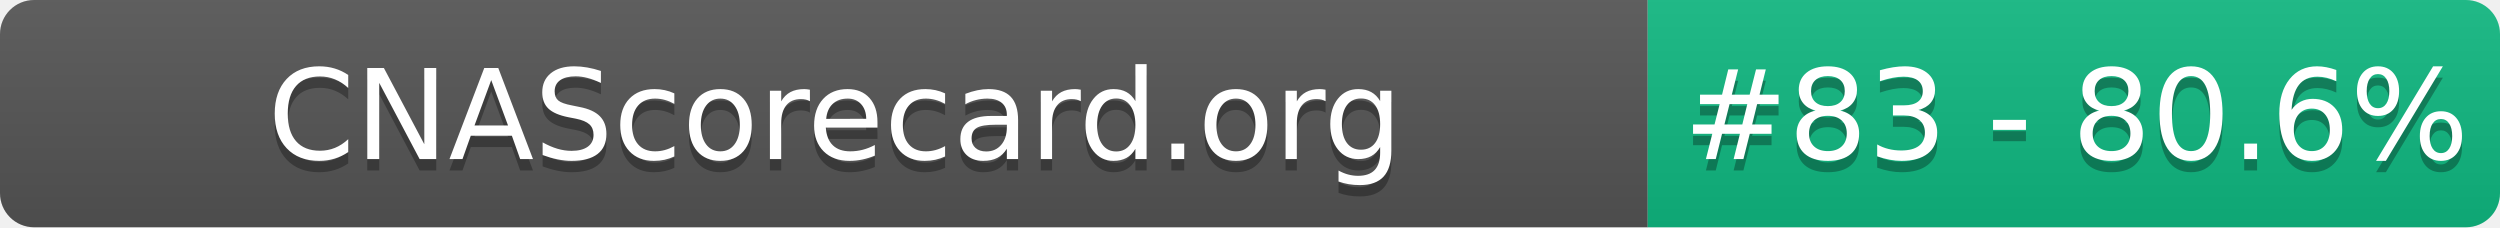
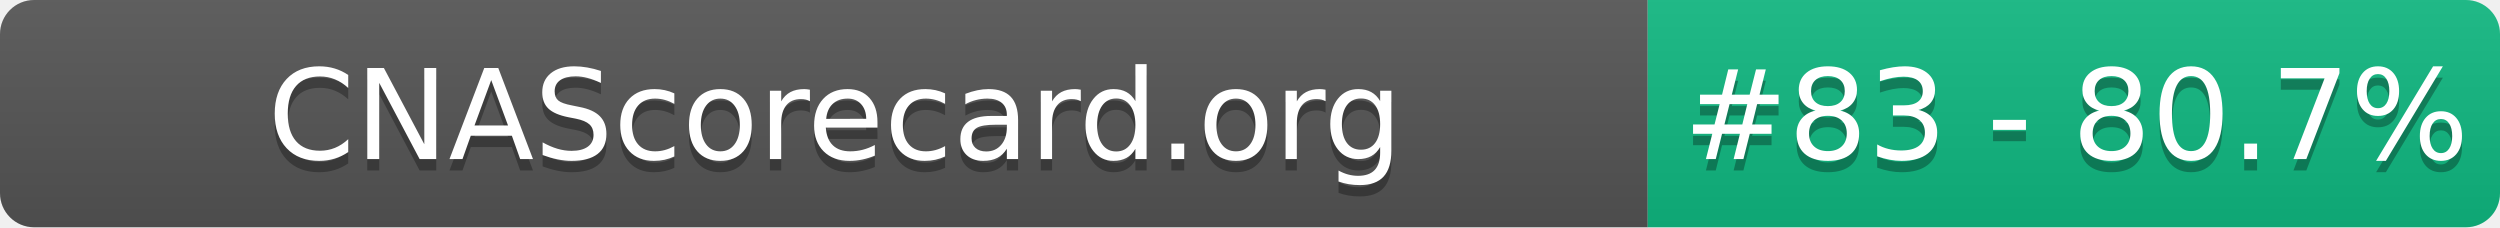
- <svg xmlns="http://www.w3.org/2000/svg" width="220" height="20" role="img" aria-label="CNAScorecard.org: #83 - 80.6%">
+ <svg xmlns="http://www.w3.org/2000/svg" width="220" height="20" role="img" aria-label="CNAScorecard.org: #83 - 80.7%">
  <linearGradient id="s" x2="0" y2="100%">
    <stop offset="0" stop-color="#bbb" stop-opacity=".1" />
    <stop offset="1" stop-opacity=".1" />
  </linearGradient>
  <clipPath id="r">
    <rect width="220" height="20" rx="3" fill="#fff" />
  </clipPath>
  <g clip-path="url(#r)">
    <rect width="145" height="20" fill="#555" />
    <rect x="145" width="75" height="20" fill="#10B981" />
    <rect width="220" height="20" fill="url(#s)" />
  </g>
  <g fill="#fff" text-anchor="middle" font-family="Verdana,Geneva,DejaVu Sans,sans-serif" text-rendering="geometricPrecision" font-size="110">
    <text aria-hidden="true" x="735" y="150" fill="#010101" fill-opacity=".3" transform="scale(.1)" textLength="1350">CNAScorecard.org</text>
    <text x="735" y="140" transform="scale(.1)" fill="#fff" textLength="1350">CNAScorecard.org</text>
-     <text aria-hidden="true" x="1827" y="150" fill="#010101" fill-opacity=".3" transform="scale(.1)" textLength="605">#83 - 80.6%</text>
-     <text x="1827" y="140" transform="scale(.1)" fill="#fff" textLength="605">#83 - 80.6%</text>
+     <text aria-hidden="true" x="1827" y="150" fill="#010101" fill-opacity=".3" transform="scale(.1)" textLength="605">#83 - 80.7%</text>
+     <text x="1827" y="140" transform="scale(.1)" fill="#fff" textLength="605">#83 - 80.7%</text>
  </g>
</svg>
